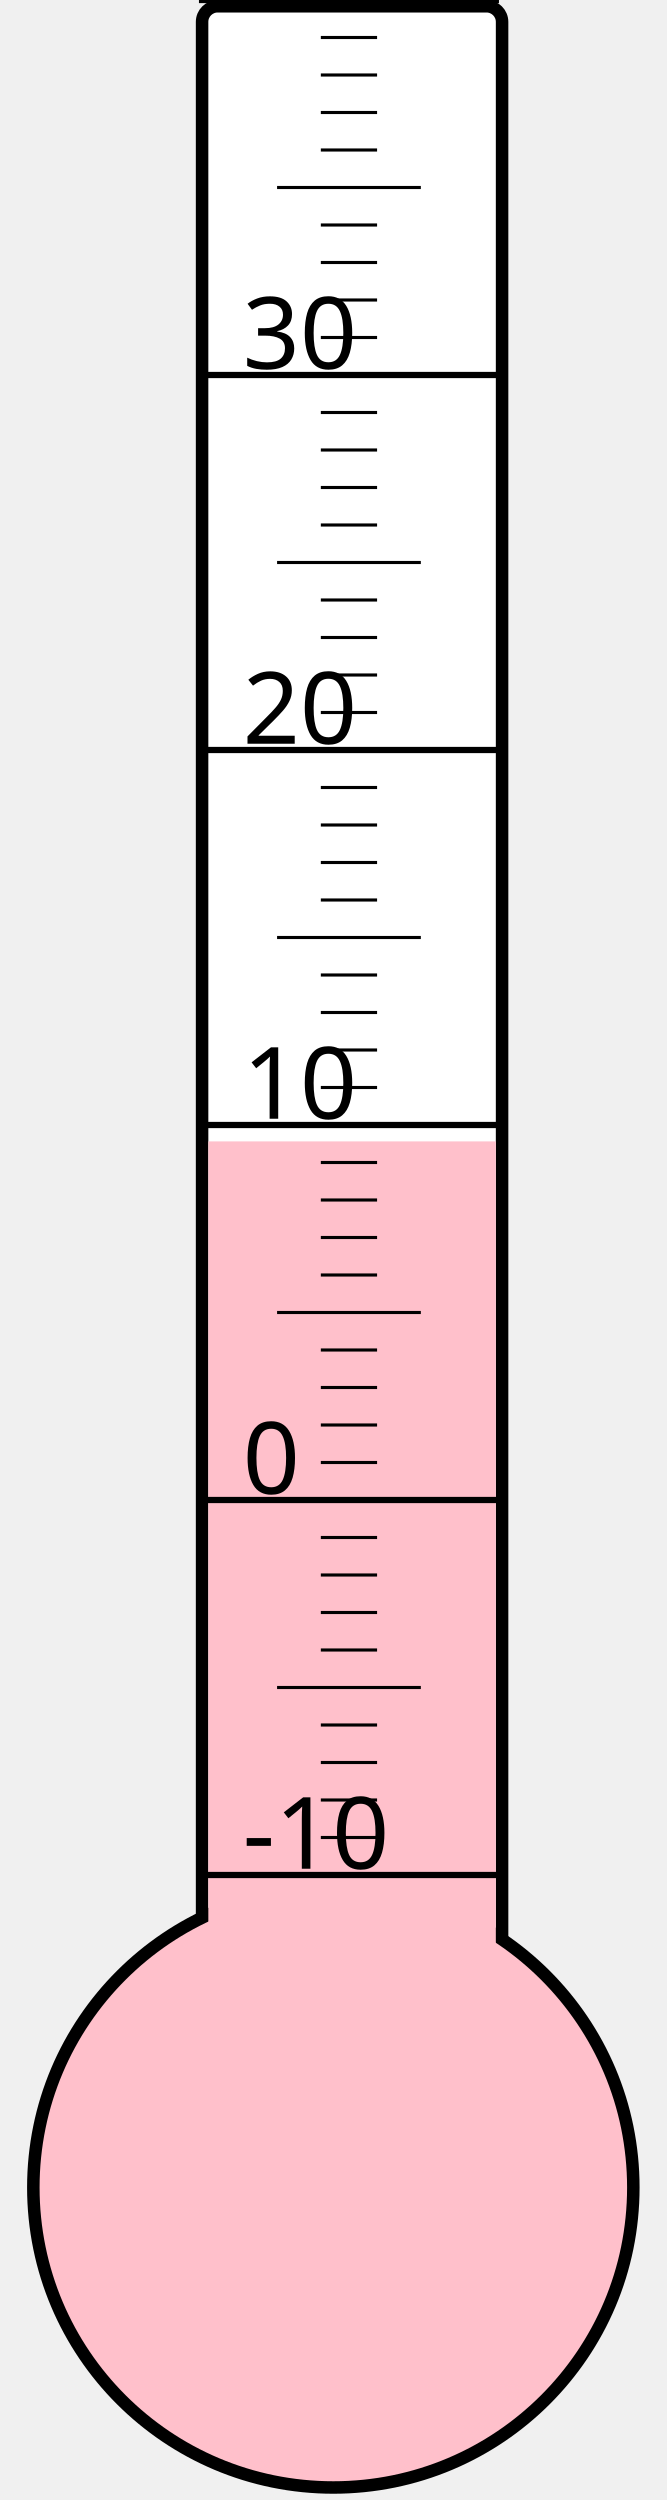
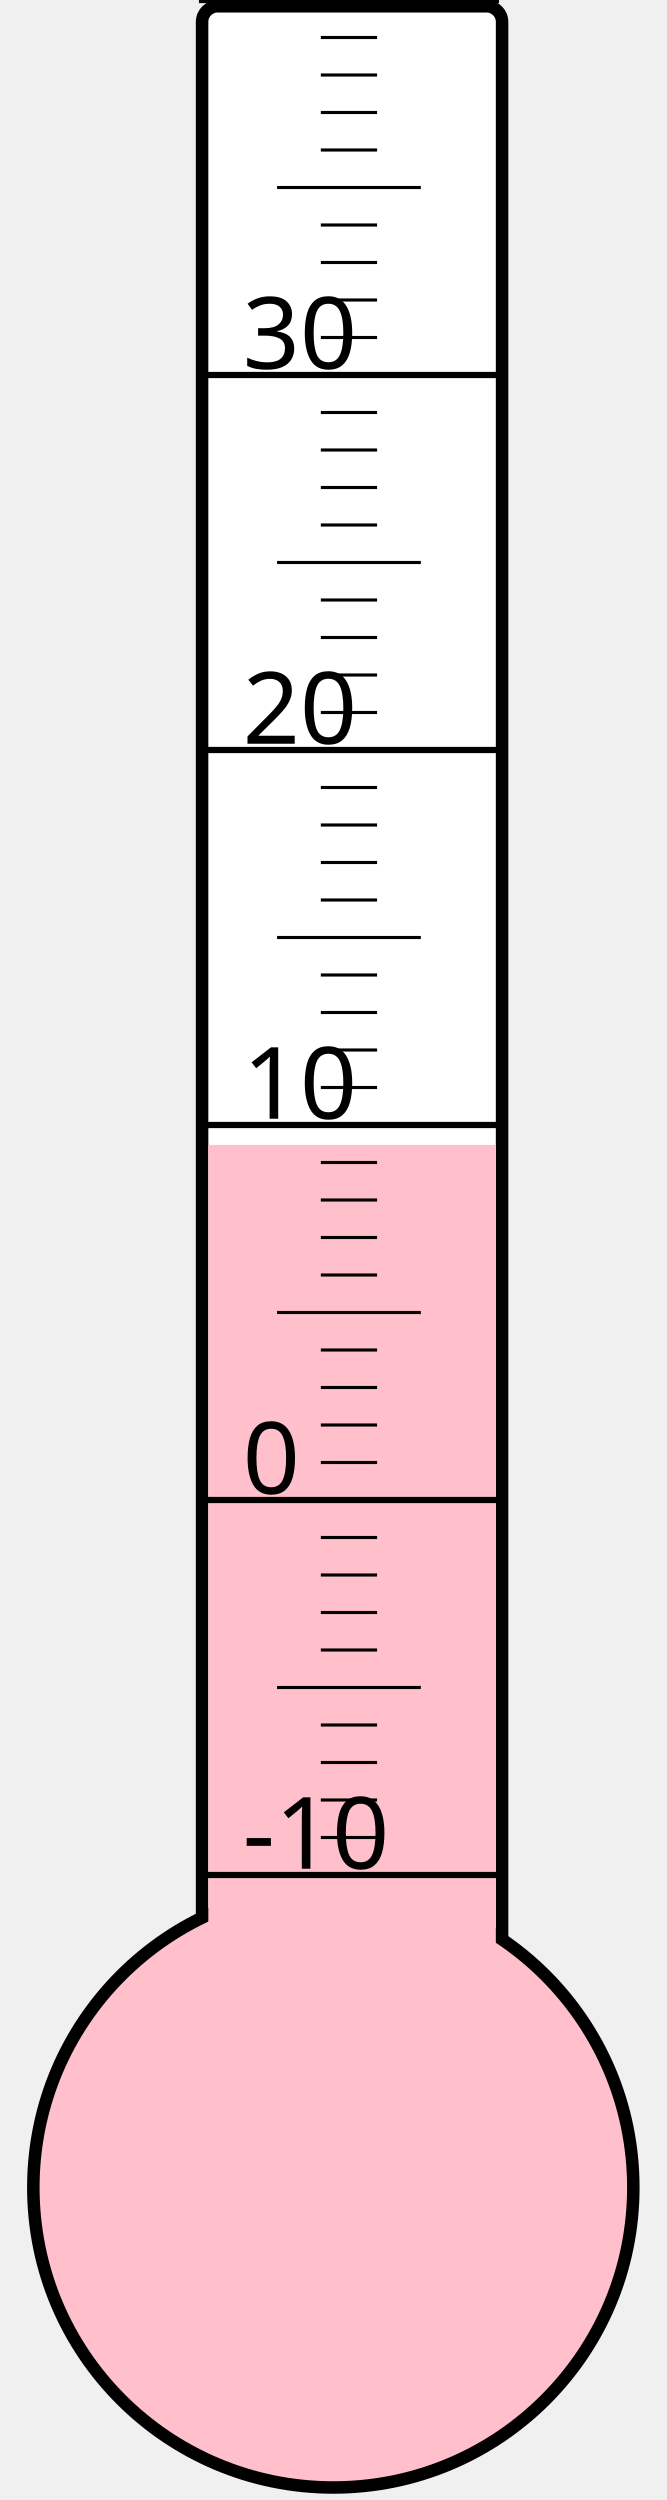
<svg xmlns="http://www.w3.org/2000/svg" width="40px" height="150px" viewBox="0 0 200 800">
  <rect width="200" height="800" x="0" y="0" style="fill: #ffffeb; fill-opacity: 0;" />
  <rect width="96" height="680" x="58" y="2" rx="5" ry="5" style="fill: white; fill-opacity: 1; stroke: black; stroke-width: 4;" />
  <circle cx="100" cy="700" r="96" style="fill: pink; stroke: black; stroke-width: 4;" />
-   <rect width="92" height="334.75" x="60" y="365.25" style="fill: pink; fill-opacity: 1; stroke-width: 0;" />
+   <rect width="92" height="333.625" x="60" y="366.375" style="fill: pink; fill-opacity: 1; stroke-width: 0;" />
  <text x="71" y="598" style="font-family: sans-serif; font-size: 24pt;">-10</text>
  <text x="71" y="478" style="font-family: sans-serif; font-size: 24pt;">0</text>
  <text x="71" y="358" style="font-family: sans-serif; font-size: 24pt;">10</text>
  <text x="71" y="238" style="font-family: sans-serif; font-size: 24pt;">20</text>
  <text x="71" y="118" style="font-family: sans-serif; font-size: 24pt;">30</text>
  <g style="stroke: black;">
    <line x1="57" y1="600" x2="153" y2="600" style="stroke-width: 2;" />
    <line x1="96" y1="588" x2="114" y2="588" style="stroke-width: 1;" />
    <line x1="96" y1="576" x2="114" y2="576" style="stroke-width: 1;" />
    <line x1="96" y1="564" x2="114" y2="564" style="stroke-width: 1;" />
    <line x1="96" y1="552" x2="114" y2="552" style="stroke-width: 1;" />
    <line x1="82" y1="540" x2="128" y2="540" style="stroke-width: 1;" />
    <line x1="96" y1="528" x2="114" y2="528" style="stroke-width: 1;" />
    <line x1="96" y1="516" x2="114" y2="516" style="stroke-width: 1;" />
    <line x1="96" y1="504" x2="114" y2="504" style="stroke-width: 1;" />
    <line x1="96" y1="492" x2="114" y2="492" style="stroke-width: 1;" />
    <line x1="57" y1="480" x2="153" y2="480" style="stroke-width: 2;" />
    <line x1="96" y1="468" x2="114" y2="468" style="stroke-width: 1;" />
    <line x1="96" y1="456" x2="114" y2="456" style="stroke-width: 1;" />
    <line x1="96" y1="444" x2="114" y2="444" style="stroke-width: 1;" />
    <line x1="96" y1="432" x2="114" y2="432" style="stroke-width: 1;" />
    <line x1="82" y1="420" x2="128" y2="420" style="stroke-width: 1;" />
    <line x1="96" y1="408" x2="114" y2="408" style="stroke-width: 1;" />
    <line x1="96" y1="396" x2="114" y2="396" style="stroke-width: 1;" />
    <line x1="96" y1="384" x2="114" y2="384" style="stroke-width: 1;" />
    <line x1="96" y1="372" x2="114" y2="372" style="stroke-width: 1;" />
    <line x1="57" y1="360" x2="153" y2="360" style="stroke-width: 2;" />
    <line x1="96" y1="348" x2="114" y2="348" style="stroke-width: 1;" />
    <line x1="96" y1="336" x2="114" y2="336" style="stroke-width: 1;" />
    <line x1="96" y1="324" x2="114" y2="324" style="stroke-width: 1;" />
    <line x1="96" y1="312" x2="114" y2="312" style="stroke-width: 1;" />
    <line x1="82" y1="300" x2="128" y2="300" style="stroke-width: 1;" />
    <line x1="96" y1="288" x2="114" y2="288" style="stroke-width: 1;" />
    <line x1="96" y1="276" x2="114" y2="276" style="stroke-width: 1;" />
    <line x1="96" y1="264" x2="114" y2="264" style="stroke-width: 1;" />
    <line x1="96" y1="252" x2="114" y2="252" style="stroke-width: 1;" />
    <line x1="57" y1="240" x2="153" y2="240" style="stroke-width: 2;" />
    <line x1="96" y1="228" x2="114" y2="228" style="stroke-width: 1;" />
    <line x1="96" y1="216" x2="114" y2="216" style="stroke-width: 1;" />
    <line x1="96" y1="204" x2="114" y2="204" style="stroke-width: 1;" />
    <line x1="96" y1="192" x2="114" y2="192" style="stroke-width: 1;" />
    <line x1="82" y1="180" x2="128" y2="180" style="stroke-width: 1;" />
    <line x1="96" y1="168" x2="114" y2="168" style="stroke-width: 1;" />
    <line x1="96" y1="156" x2="114" y2="156" style="stroke-width: 1;" />
    <line x1="96" y1="144" x2="114" y2="144" style="stroke-width: 1;" />
    <line x1="96" y1="132" x2="114" y2="132" style="stroke-width: 1;" />
    <line x1="57" y1="120" x2="153" y2="120" style="stroke-width: 2;" />
    <line x1="96" y1="108" x2="114" y2="108" style="stroke-width: 1;" />
    <line x1="96" y1="96" x2="114" y2="96" style="stroke-width: 1;" />
    <line x1="96" y1="84" x2="114" y2="84" style="stroke-width: 1;" />
    <line x1="96" y1="72" x2="114" y2="72" style="stroke-width: 1;" />
    <line x1="82" y1="60" x2="128" y2="60" style="stroke-width: 1;" />
    <line x1="96" y1="48" x2="114" y2="48" style="stroke-width: 1;" />
    <line x1="96" y1="36" x2="114" y2="36" style="stroke-width: 1;" />
    <line x1="96" y1="24" x2="114" y2="24" style="stroke-width: 1;" />
    <line x1="96" y1="12" x2="114" y2="12" style="stroke-width: 1;" />
    <line x1="57" y1="0" x2="153" y2="0" style="stroke-width: 2;" />
  </g>
</svg>
